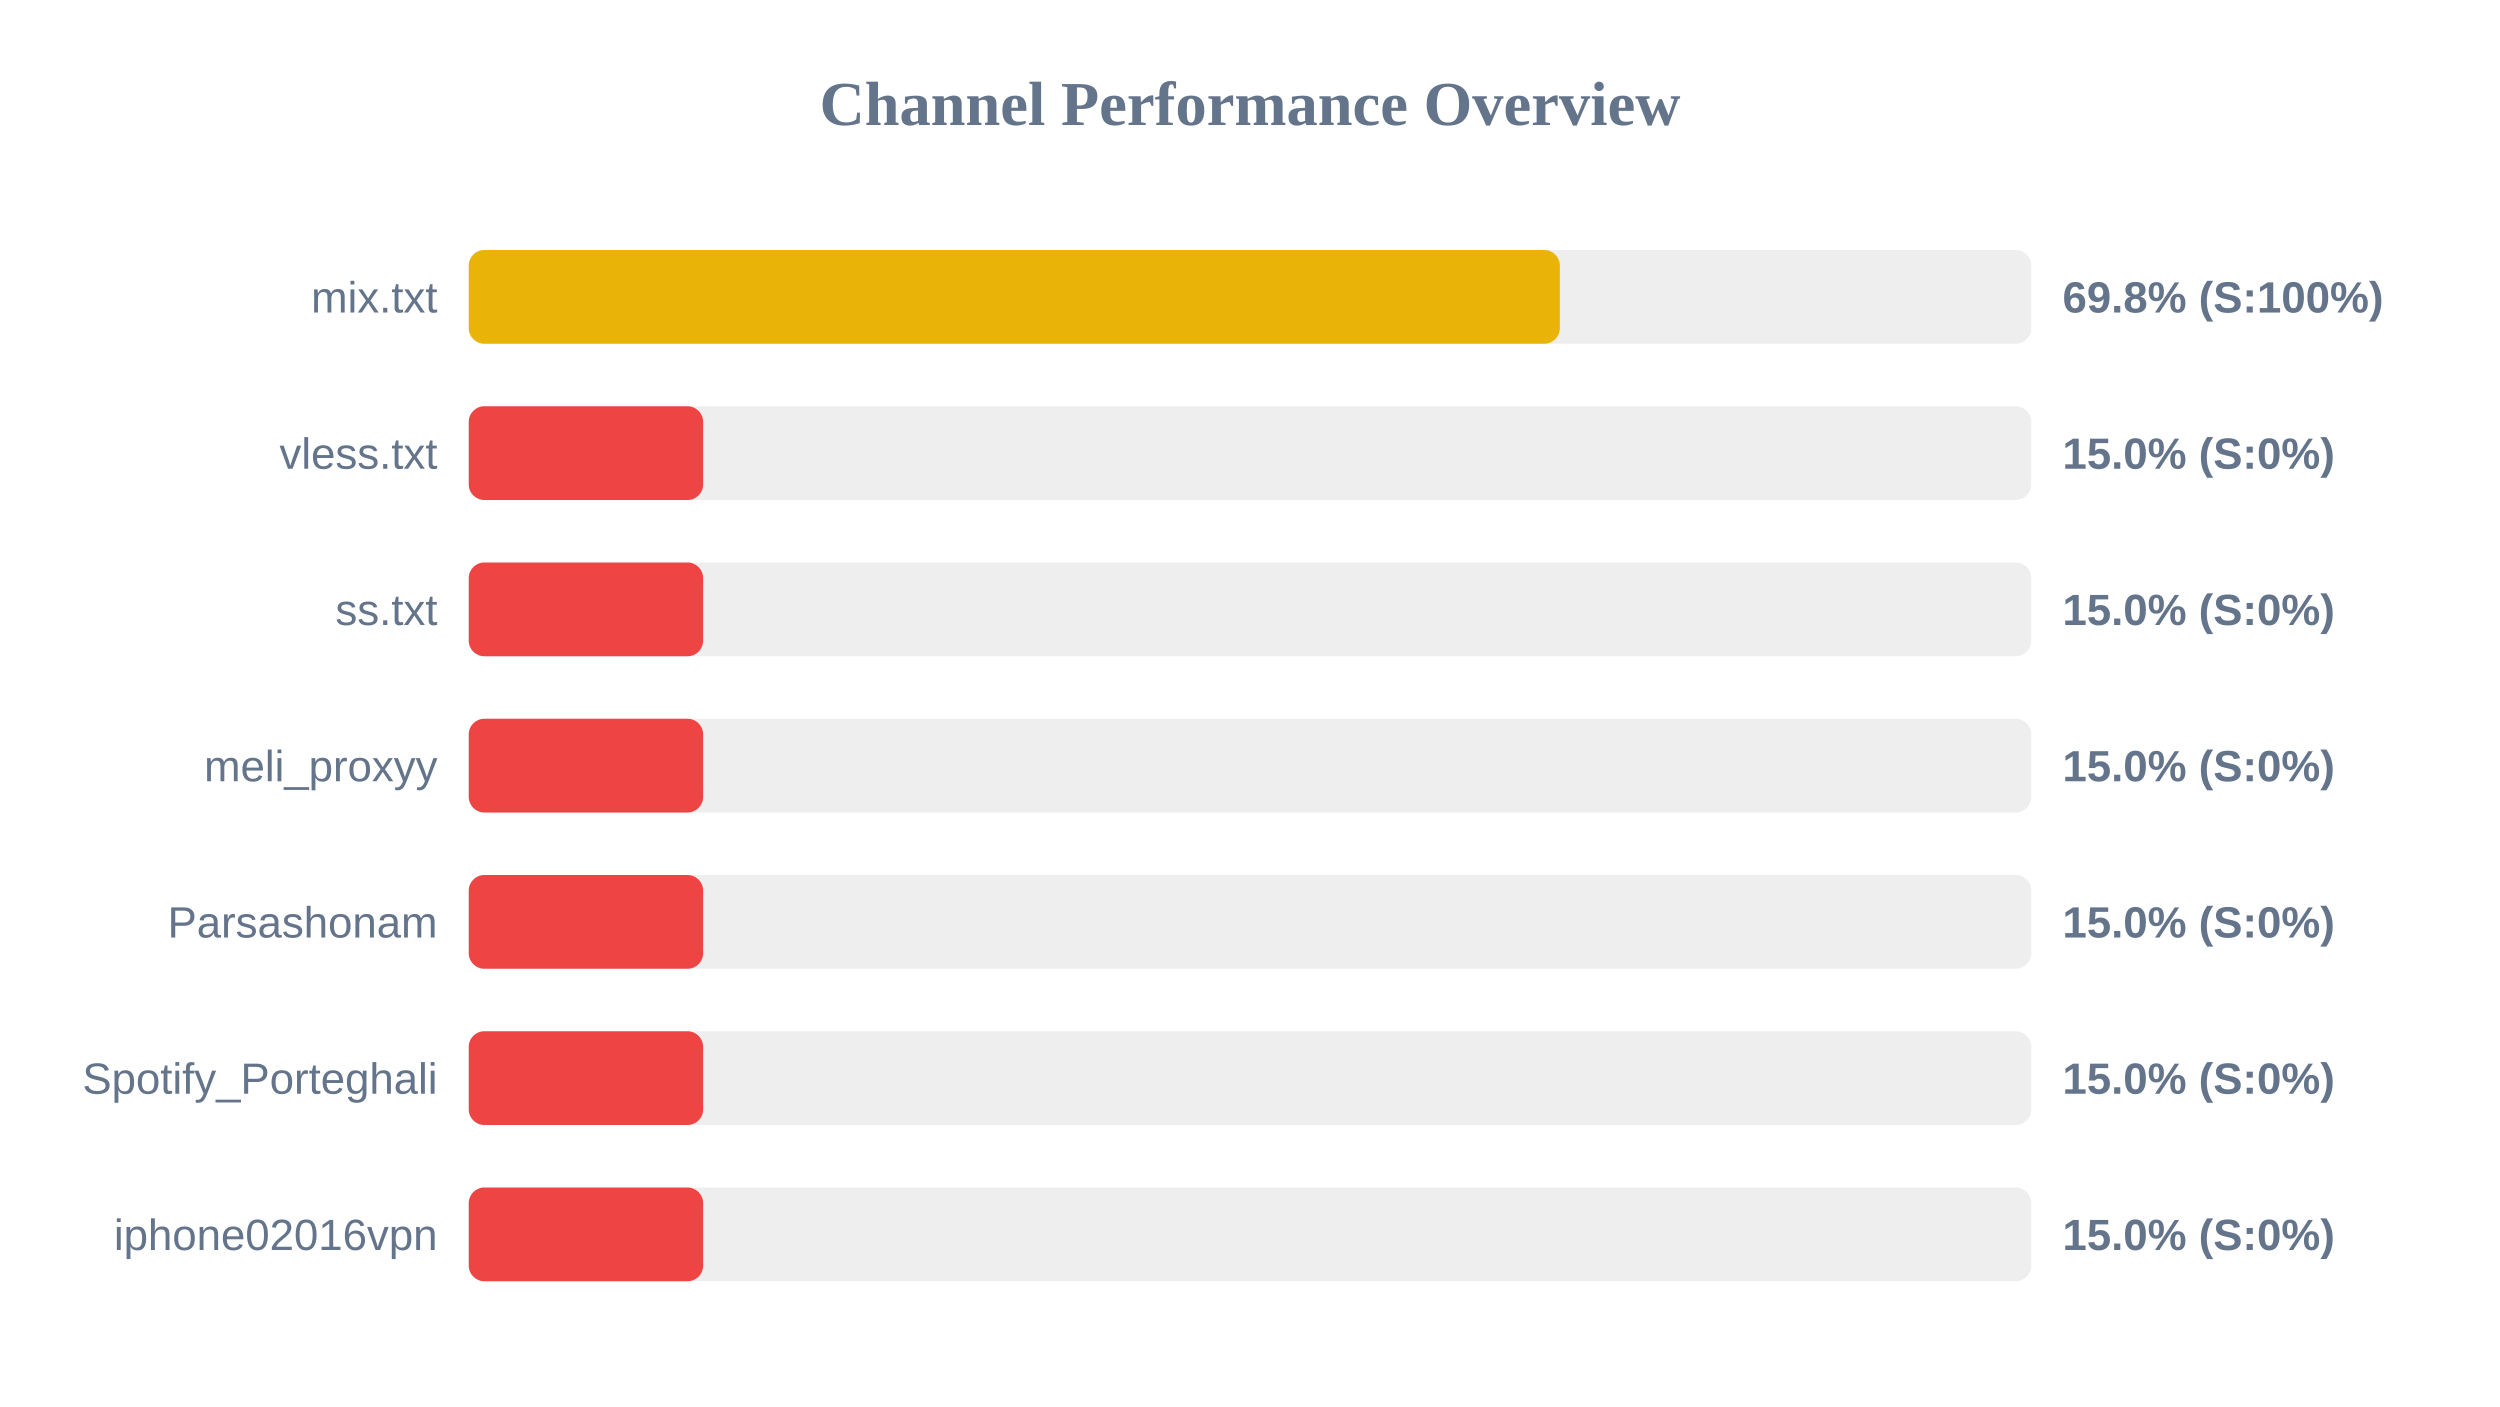
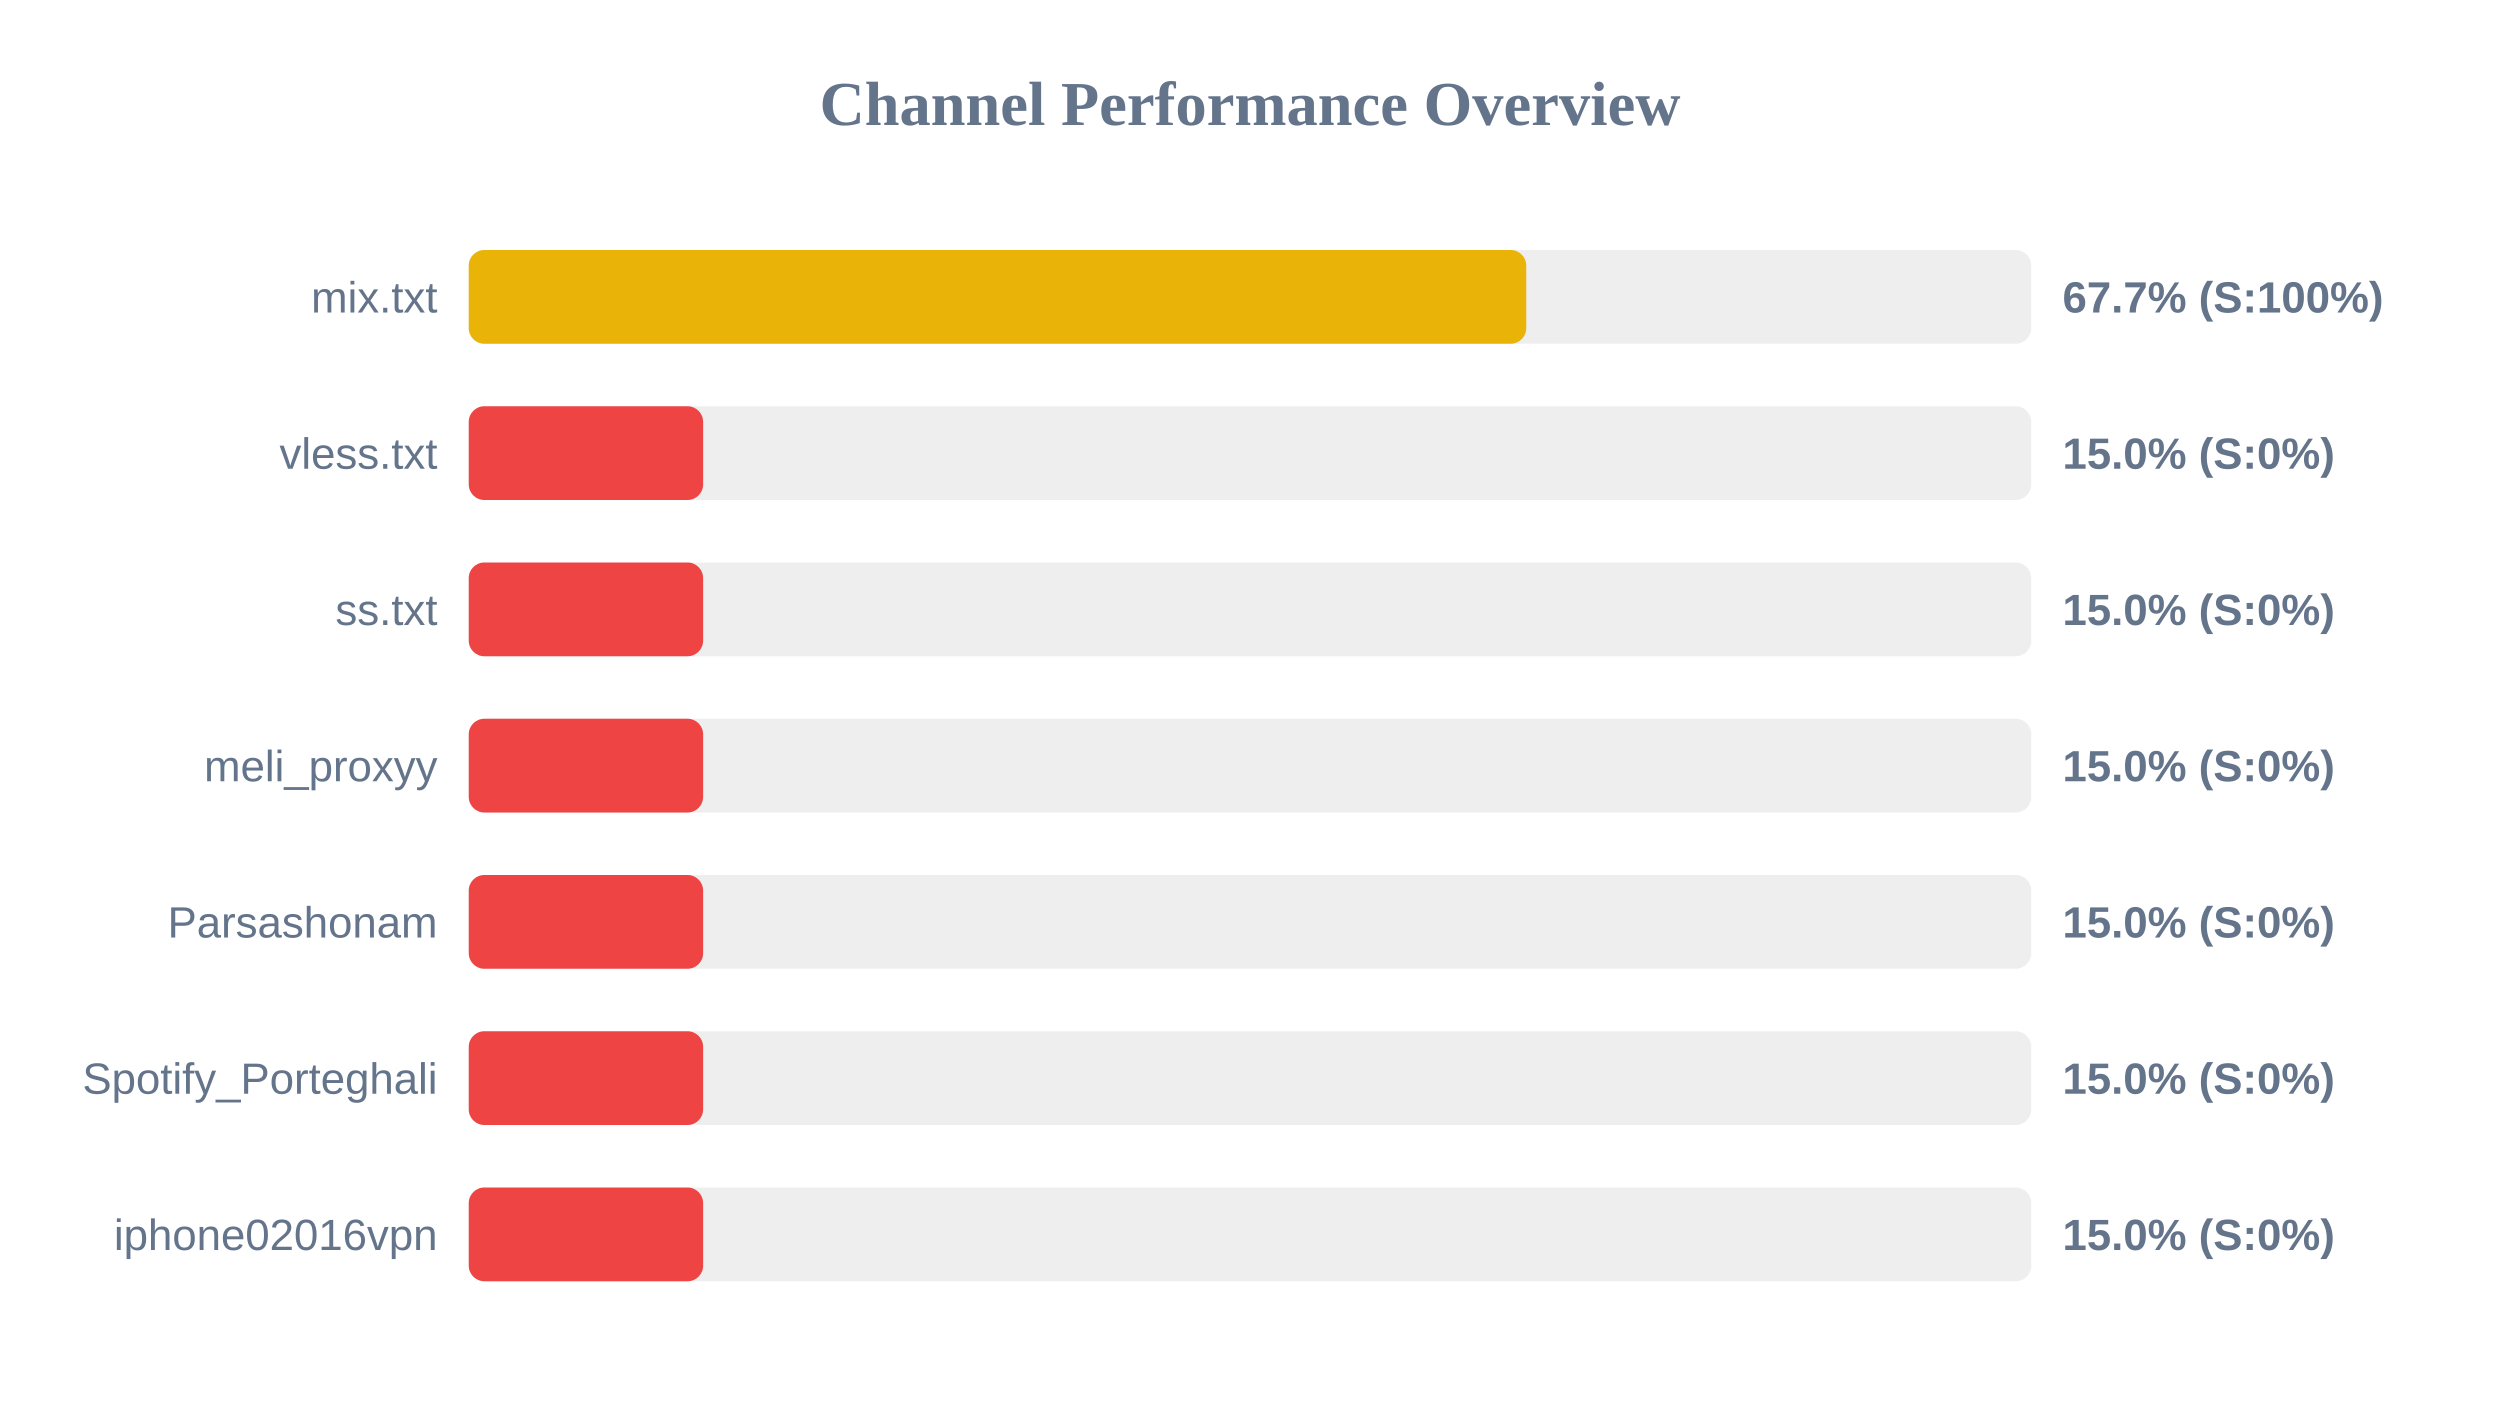
<svg xmlns="http://www.w3.org/2000/svg" width="800" height="450" version="1.1">
  <style>
        .row { font: 14px Arial; fill: #64748b; }
        .score { font: bold 14px Arial; fill: #64748b; }
    </style>
  <text x="400" y="40" text-anchor="middle" font-size="20px" font-weight="bold" fill="#64748b">Channel Performance Overview</text>
  <rect x="150" y="80" width="500" height="30" fill="#eee" rx="5" />
-   <rect x="150" y="80" width="349.15" height="30" fill="#eab308" rx="5" />
+   <rect x="150" y="80" width="338.4" height="30" fill="#eab308" rx="5" />
  <text x="140" y="100" text-anchor="end" class="row">mix.txt</text>
-   <text x="660" y="100" text-anchor="start" class="score">69.8% (S:100%)</text>
+   <text x="660" y="100" text-anchor="start" class="score">67.7% (S:100%)</text>
  <rect x="150" y="130" width="500" height="30" fill="#eee" rx="5" />
  <rect x="150" y="130" width="75.0" height="30" fill="#ef4444" rx="5" />
  <text x="140" y="150" text-anchor="end" class="row">vless.txt</text>
  <text x="660" y="150" text-anchor="start" class="score">15.0% (S:0%)</text>
  <rect x="150" y="180" width="500" height="30" fill="#eee" rx="5" />
  <rect x="150" y="180" width="75.0" height="30" fill="#ef4444" rx="5" />
  <text x="140" y="200" text-anchor="end" class="row">ss.txt</text>
  <text x="660" y="200" text-anchor="start" class="score">15.0% (S:0%)</text>
  <rect x="150" y="230" width="500" height="30" fill="#eee" rx="5" />
  <rect x="150" y="230" width="75.0" height="30" fill="#ef4444" rx="5" />
  <text x="140" y="250" text-anchor="end" class="row">meli_proxyy</text>
  <text x="660" y="250" text-anchor="start" class="score">15.0% (S:0%)</text>
  <rect x="150" y="280" width="500" height="30" fill="#eee" rx="5" />
  <rect x="150" y="280" width="75.0" height="30" fill="#ef4444" rx="5" />
  <text x="140" y="300" text-anchor="end" class="row">Parsashonam</text>
  <text x="660" y="300" text-anchor="start" class="score">15.0% (S:0%)</text>
  <rect x="150" y="330" width="500" height="30" fill="#eee" rx="5" />
  <rect x="150" y="330" width="75.0" height="30" fill="#ef4444" rx="5" />
  <text x="140" y="350" text-anchor="end" class="row">Spotify_Porteghali</text>
  <text x="660" y="350" text-anchor="start" class="score">15.0% (S:0%)</text>
  <rect x="150" y="380" width="500" height="30" fill="#eee" rx="5" />
  <rect x="150" y="380" width="75.0" height="30" fill="#ef4444" rx="5" />
  <text x="140" y="400" text-anchor="end" class="row">iphone02016vpn</text>
  <text x="660" y="400" text-anchor="start" class="score">15.0% (S:0%)</text>
</svg>
